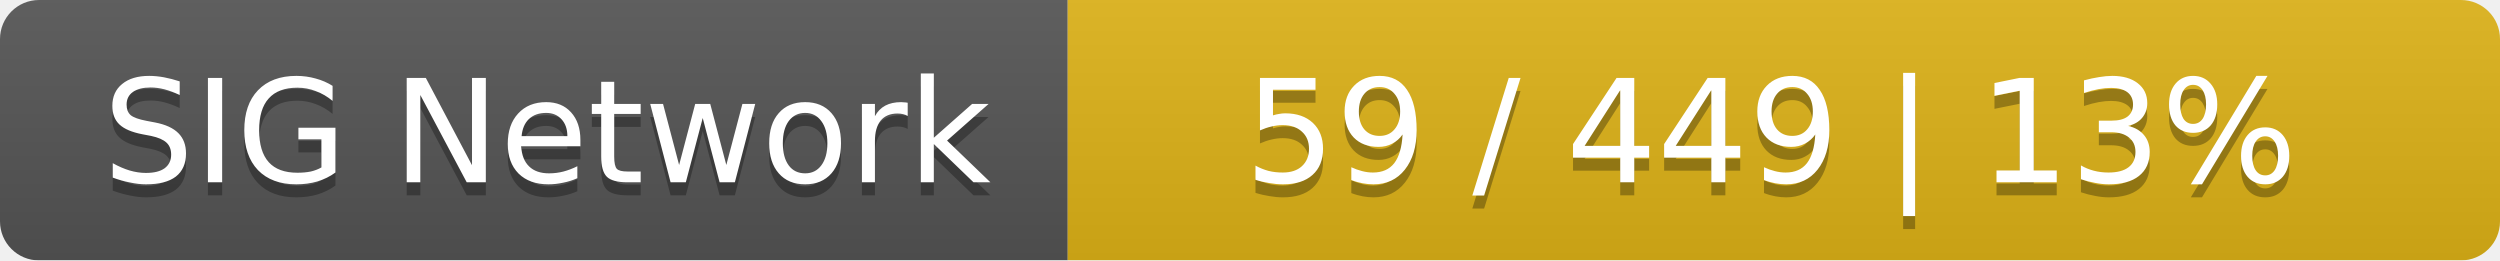
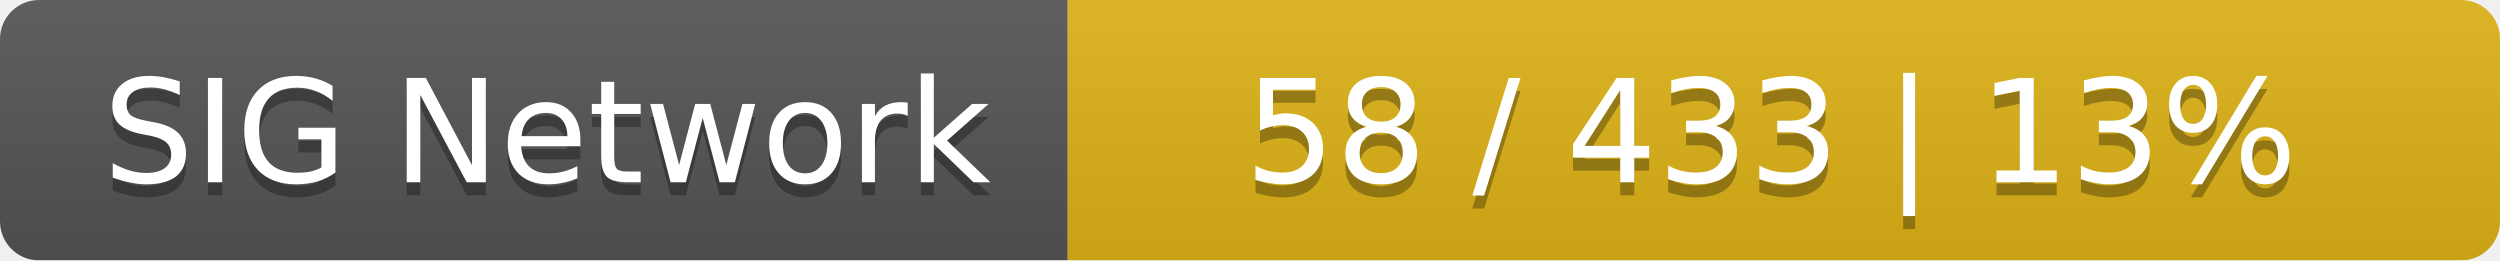
<svg xmlns="http://www.w3.org/2000/svg" width="192" height="20">
  <linearGradient id="smooth" x2="0" y2="100%">
    <stop offset="0" stop-color="#bbb" stop-opacity=".1" />
    <stop offset="1" stop-opacity=".1" />
  </linearGradient>
  <mask id="round">
    <rect width="192" height="20" rx="3" fill="#fff" />
  </mask>
  <g mask="url(#round)">
    <rect width="82" height="20" fill="#555" />
    <rect x="82" width="110" height="20" fill="#dfb317" />
    <rect width="192" height="20" fill="url(#smooth)" />
  </g>
  <g fill="#fff" text-anchor="middle" font-family="DejaVu Sans,Verdana,Geneva,sans-serif" font-size="11">
    <text x="42" y="15" fill="#010101" fill-opacity=".3">SIG Network</text>
    <text x="42" y="14">SIG Network</text>
-     <text x="136" y="15" fill="#010101" fill-opacity=".3">59 / 449    |    13%</text>
-     <text x="136" y="14">59 / 449    |    13%</text>
+     <text x="136" y="15" fill="#010101" fill-opacity=".3">58 / 433    |    13%</text>
+     <text x="136" y="14">58 / 433    |    13%</text>
  </g>
</svg>
